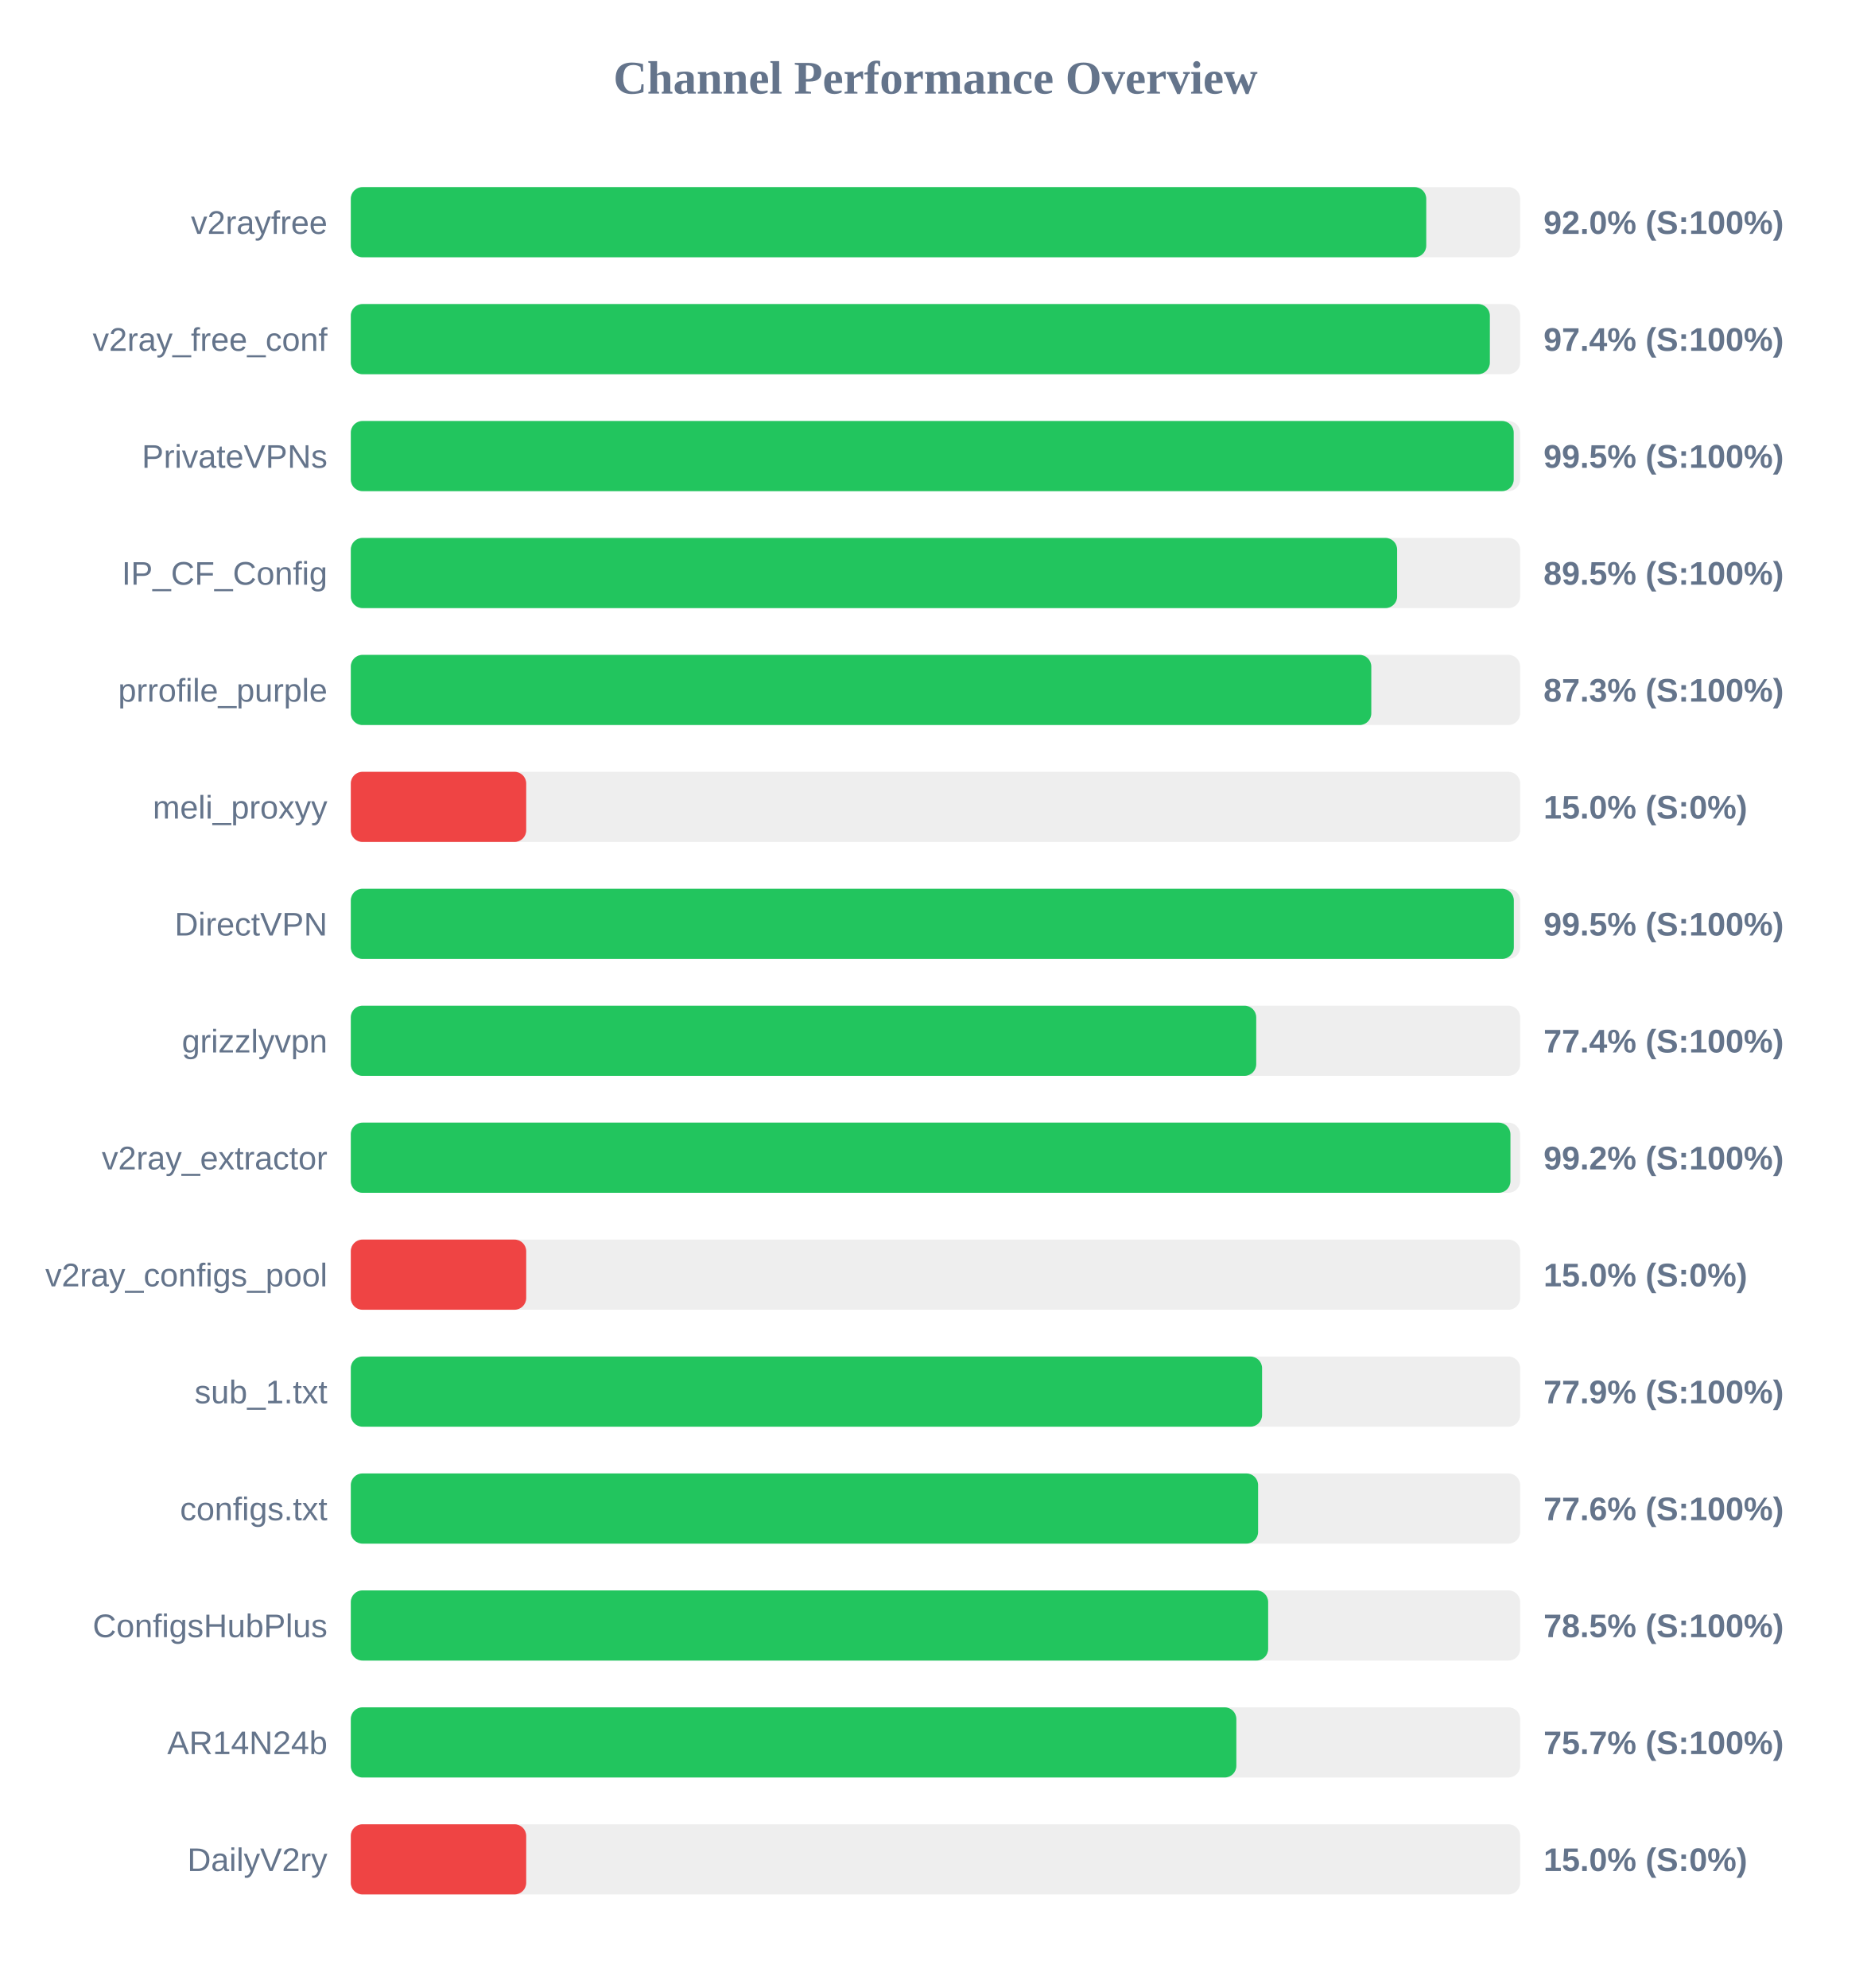
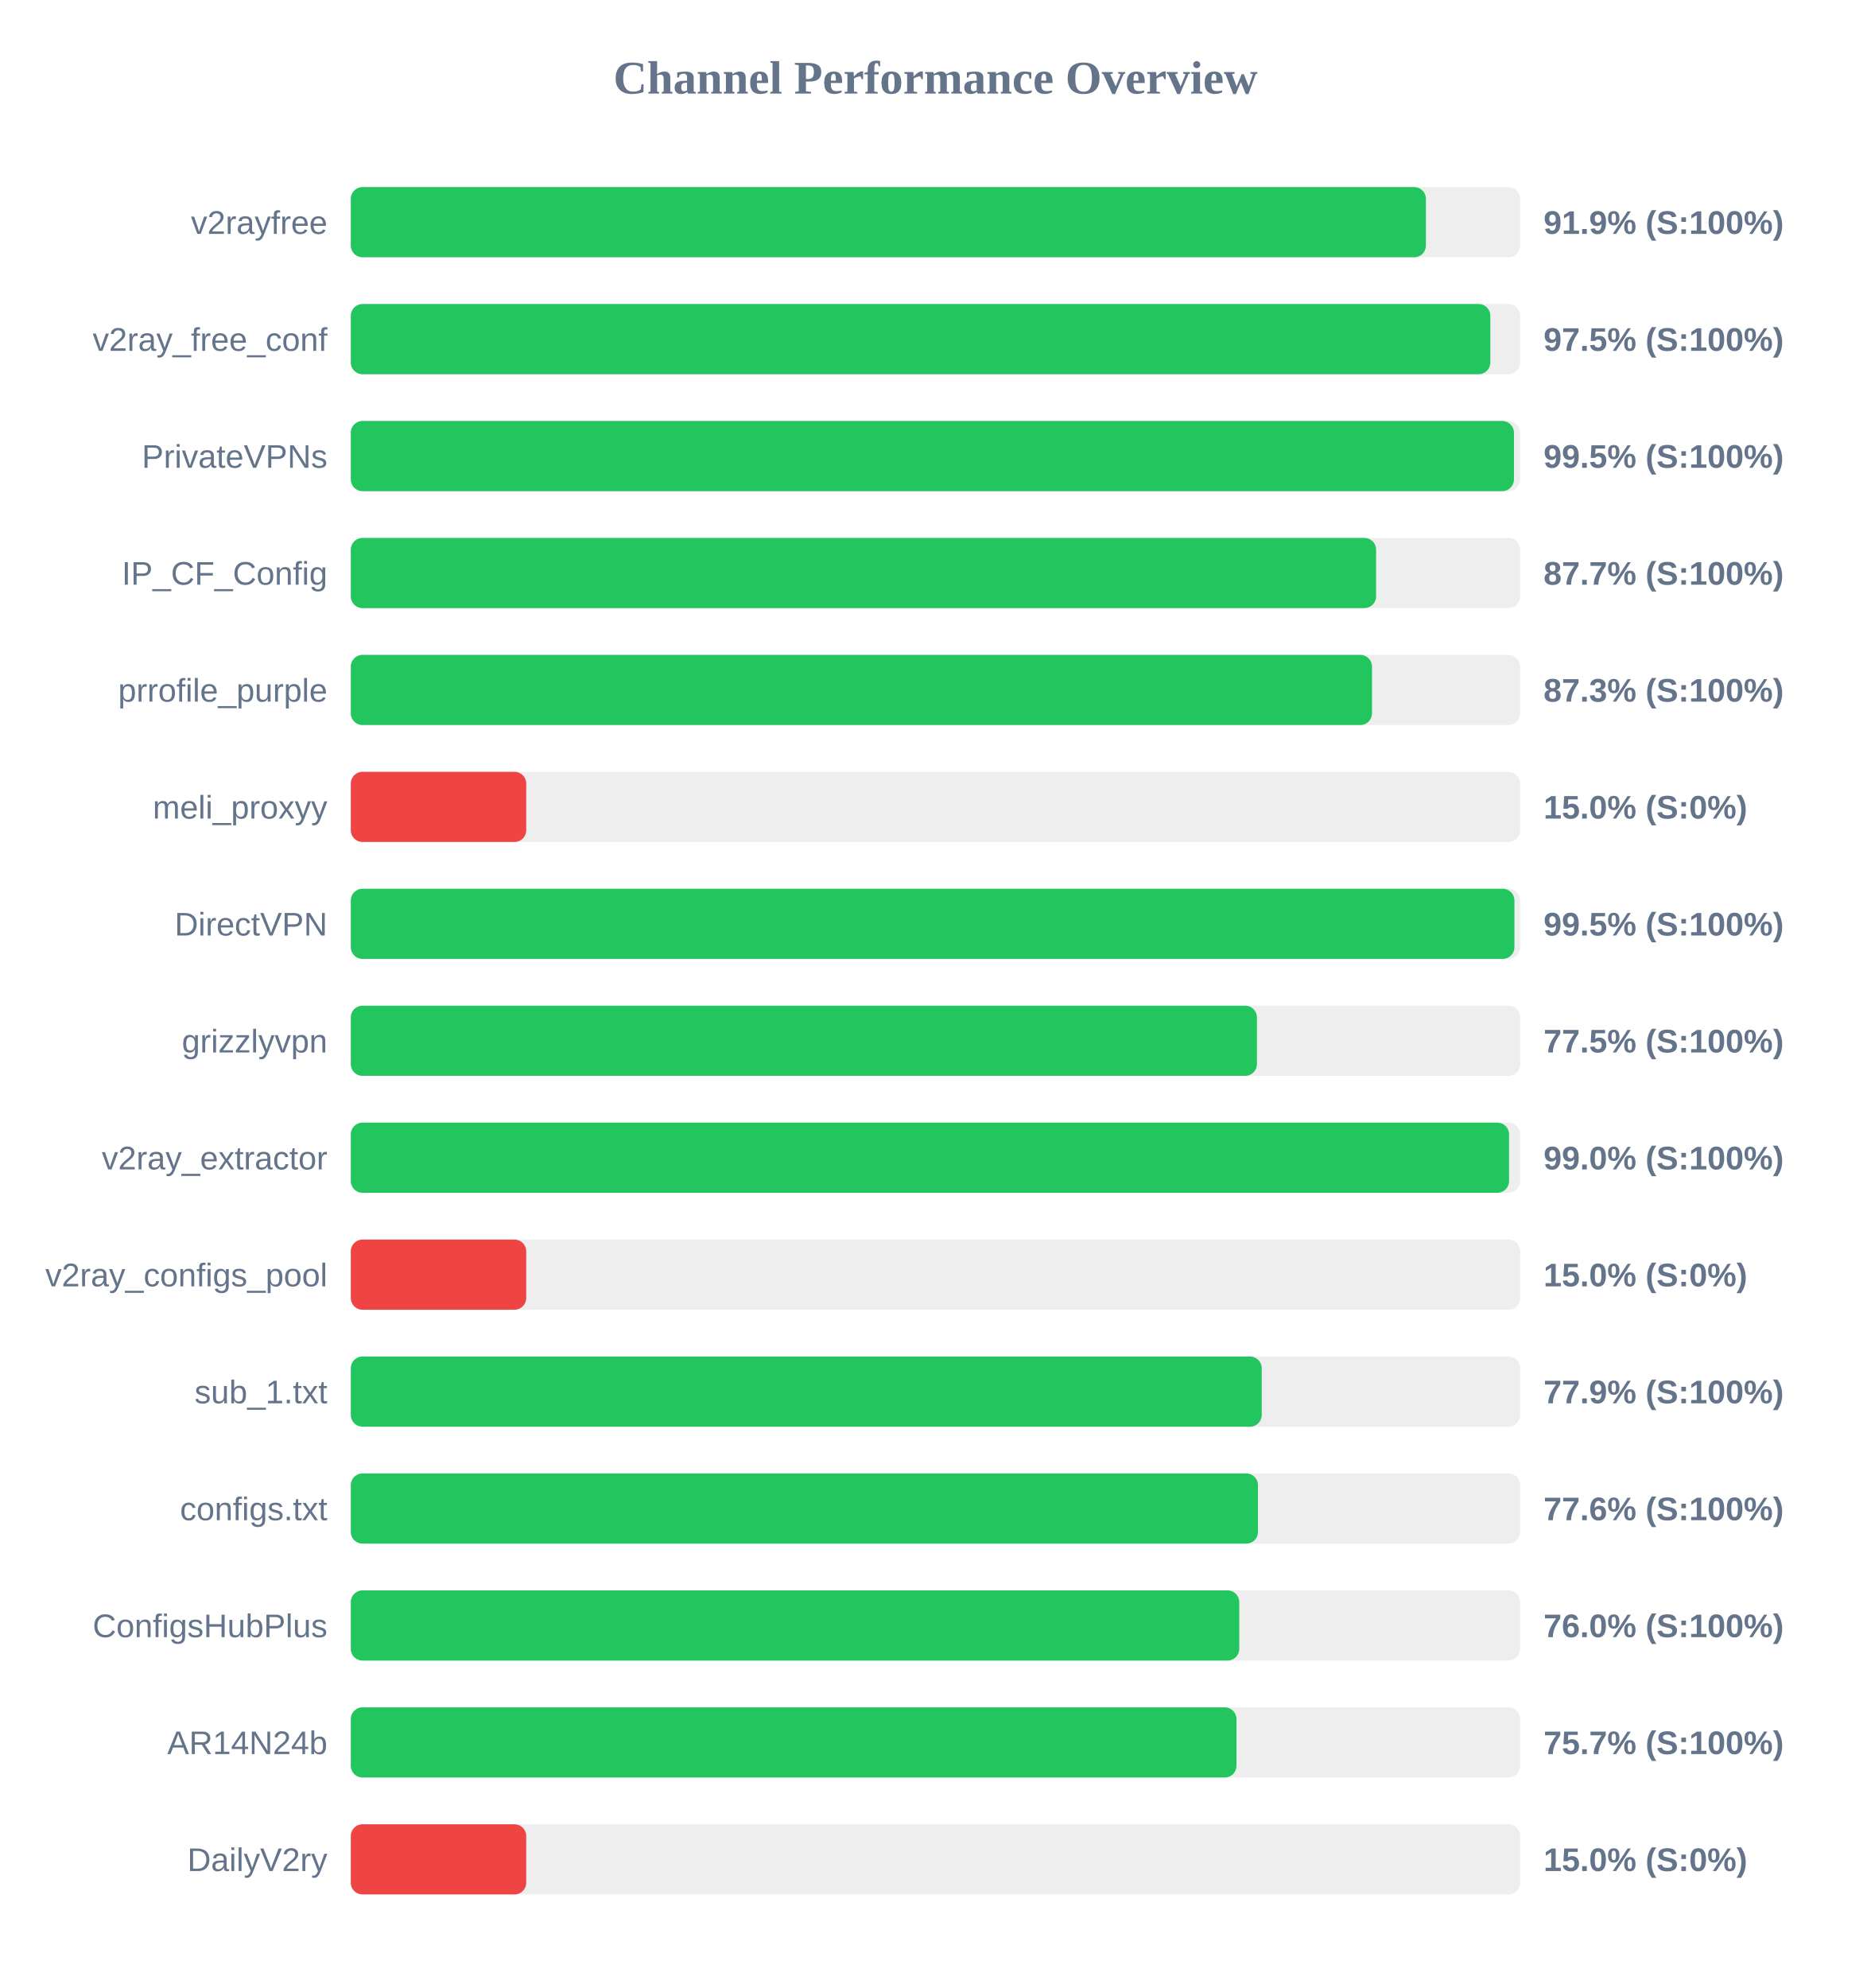
<svg xmlns="http://www.w3.org/2000/svg" width="800" height="850" version="1.1">
  <style>
        .row { font: 14px Arial; fill: #64748b; }
        .score { font: bold 14px Arial; fill: #64748b; }
    </style>
  <text x="400" y="40" text-anchor="middle" font-size="20px" font-weight="bold" fill="#64748b">Channel Performance Overview</text>
  <rect x="150" y="80" width="500" height="30" fill="#eee" rx="5" />
-   <rect x="150" y="80" width="459.85" height="30" fill="#22c55e" rx="5" />
+   <rect x="150" y="80" width="459.7" height="30" fill="#22c55e" rx="5" />
  <text x="140" y="100" text-anchor="end" class="row">v2rayfree</text>
-   <text x="660" y="100" text-anchor="start" class="score">92.0% (S:100%)</text>
+   <text x="660" y="100" text-anchor="start" class="score">91.9% (S:100%)</text>
  <rect x="150" y="130" width="500" height="30" fill="#eee" rx="5" />
-   <rect x="150" y="130" width="487.05" height="30" fill="#22c55e" rx="5" />
+   <rect x="150" y="130" width="487.25" height="30" fill="#22c55e" rx="5" />
  <text x="140" y="150" text-anchor="end" class="row">v2ray_free_conf</text>
-   <text x="660" y="150" text-anchor="start" class="score">97.4% (S:100%)</text>
+   <text x="660" y="150" text-anchor="start" class="score">97.5% (S:100%)</text>
  <rect x="150" y="180" width="500" height="30" fill="#eee" rx="5" />
-   <rect x="150" y="180" width="497.25" height="30" fill="#22c55e" rx="5" />
+   <rect x="150" y="180" width="497.35" height="30" fill="#22c55e" rx="5" />
  <text x="140" y="200" text-anchor="end" class="row">PrivateVPNs</text>
  <text x="660" y="200" text-anchor="start" class="score">99.5% (S:100%)</text>
  <rect x="150" y="230" width="500" height="30" fill="#eee" rx="5" />
-   <rect x="150" y="230" width="447.4" height="30" fill="#22c55e" rx="5" />
+   <rect x="150" y="230" width="438.4" height="30" fill="#22c55e" rx="5" />
  <text x="140" y="250" text-anchor="end" class="row">IP_CF_Config</text>
-   <text x="660" y="250" text-anchor="start" class="score">89.5% (S:100%)</text>
+   <text x="660" y="250" text-anchor="start" class="score">87.7% (S:100%)</text>
  <rect x="150" y="280" width="500" height="30" fill="#eee" rx="5" />
-   <rect x="150" y="280" width="436.35" height="30" fill="#22c55e" rx="5" />
+   <rect x="150" y="280" width="436.65" height="30" fill="#22c55e" rx="5" />
  <text x="140" y="300" text-anchor="end" class="row">prrofile_purple</text>
  <text x="660" y="300" text-anchor="start" class="score">87.3% (S:100%)</text>
  <rect x="150" y="330" width="500" height="30" fill="#eee" rx="5" />
  <rect x="150" y="330" width="75.0" height="30" fill="#ef4444" rx="5" />
  <text x="140" y="350" text-anchor="end" class="row">meli_proxyy</text>
  <text x="660" y="350" text-anchor="start" class="score">15.0% (S:0%)</text>
  <rect x="150" y="380" width="500" height="30" fill="#eee" rx="5" />
-   <rect x="150" y="380" width="497.3" height="30" fill="#22c55e" rx="5" />
+   <rect x="150" y="380" width="497.55" height="30" fill="#22c55e" rx="5" />
  <text x="140" y="400" text-anchor="end" class="row">DirectVPN</text>
  <text x="660" y="400" text-anchor="start" class="score">99.5% (S:100%)</text>
  <rect x="150" y="430" width="500" height="30" fill="#eee" rx="5" />
-   <rect x="150" y="430" width="387.15" height="30" fill="#22c55e" rx="5" />
+   <rect x="150" y="430" width="387.45" height="30" fill="#22c55e" rx="5" />
  <text x="140" y="450" text-anchor="end" class="row">grizzlyvpn</text>
-   <text x="660" y="450" text-anchor="start" class="score">77.4% (S:100%)</text>
+   <text x="660" y="450" text-anchor="start" class="score">77.5% (S:100%)</text>
  <rect x="150" y="480" width="500" height="30" fill="#eee" rx="5" />
-   <rect x="150" y="480" width="495.85" height="30" fill="#22c55e" rx="5" />
+   <rect x="150" y="480" width="495.25" height="30" fill="#22c55e" rx="5" />
  <text x="140" y="500" text-anchor="end" class="row">v2ray_extractor</text>
-   <text x="660" y="500" text-anchor="start" class="score">99.2% (S:100%)</text>
+   <text x="660" y="500" text-anchor="start" class="score">99.0% (S:100%)</text>
  <rect x="150" y="530" width="500" height="30" fill="#eee" rx="5" />
  <rect x="150" y="530" width="75.0" height="30" fill="#ef4444" rx="5" />
  <text x="140" y="550" text-anchor="end" class="row">v2ray_configs_pool</text>
  <text x="660" y="550" text-anchor="start" class="score">15.0% (S:0%)</text>
  <rect x="150" y="580" width="500" height="30" fill="#eee" rx="5" />
-   <rect x="150" y="580" width="389.65" height="30" fill="#22c55e" rx="5" />
+   <rect x="150" y="580" width="389.5" height="30" fill="#22c55e" rx="5" />
  <text x="140" y="600" text-anchor="end" class="row">sub_1.txt</text>
  <text x="660" y="600" text-anchor="start" class="score">77.9% (S:100%)</text>
  <rect x="150" y="630" width="500" height="30" fill="#eee" rx="5" />
-   <rect x="150" y="630" width="387.95" height="30" fill="#22c55e" rx="5" />
+   <rect x="150" y="630" width="387.9" height="30" fill="#22c55e" rx="5" />
  <text x="140" y="650" text-anchor="end" class="row">configs.txt</text>
  <text x="660" y="650" text-anchor="start" class="score">77.6% (S:100%)</text>
  <rect x="150" y="680" width="500" height="30" fill="#eee" rx="5" />
-   <rect x="150" y="680" width="392.25" height="30" fill="#22c55e" rx="5" />
+   <rect x="150" y="680" width="379.9" height="30" fill="#22c55e" rx="5" />
  <text x="140" y="700" text-anchor="end" class="row">ConfigsHubPlus</text>
-   <text x="660" y="700" text-anchor="start" class="score">78.5% (S:100%)</text>
+   <text x="660" y="700" text-anchor="start" class="score">76.0% (S:100%)</text>
  <rect x="150" y="730" width="500" height="30" fill="#eee" rx="5" />
-   <rect x="150" y="730" width="378.65" height="30" fill="#22c55e" rx="5" />
+   <rect x="150" y="730" width="378.7" height="30" fill="#22c55e" rx="5" />
  <text x="140" y="750" text-anchor="end" class="row">AR14N24b</text>
  <text x="660" y="750" text-anchor="start" class="score">75.7% (S:100%)</text>
  <rect x="150" y="780" width="500" height="30" fill="#eee" rx="5" />
  <rect x="150" y="780" width="75.0" height="30" fill="#ef4444" rx="5" />
  <text x="140" y="800" text-anchor="end" class="row">DailyV2ry</text>
  <text x="660" y="800" text-anchor="start" class="score">15.0% (S:0%)</text>
</svg>
